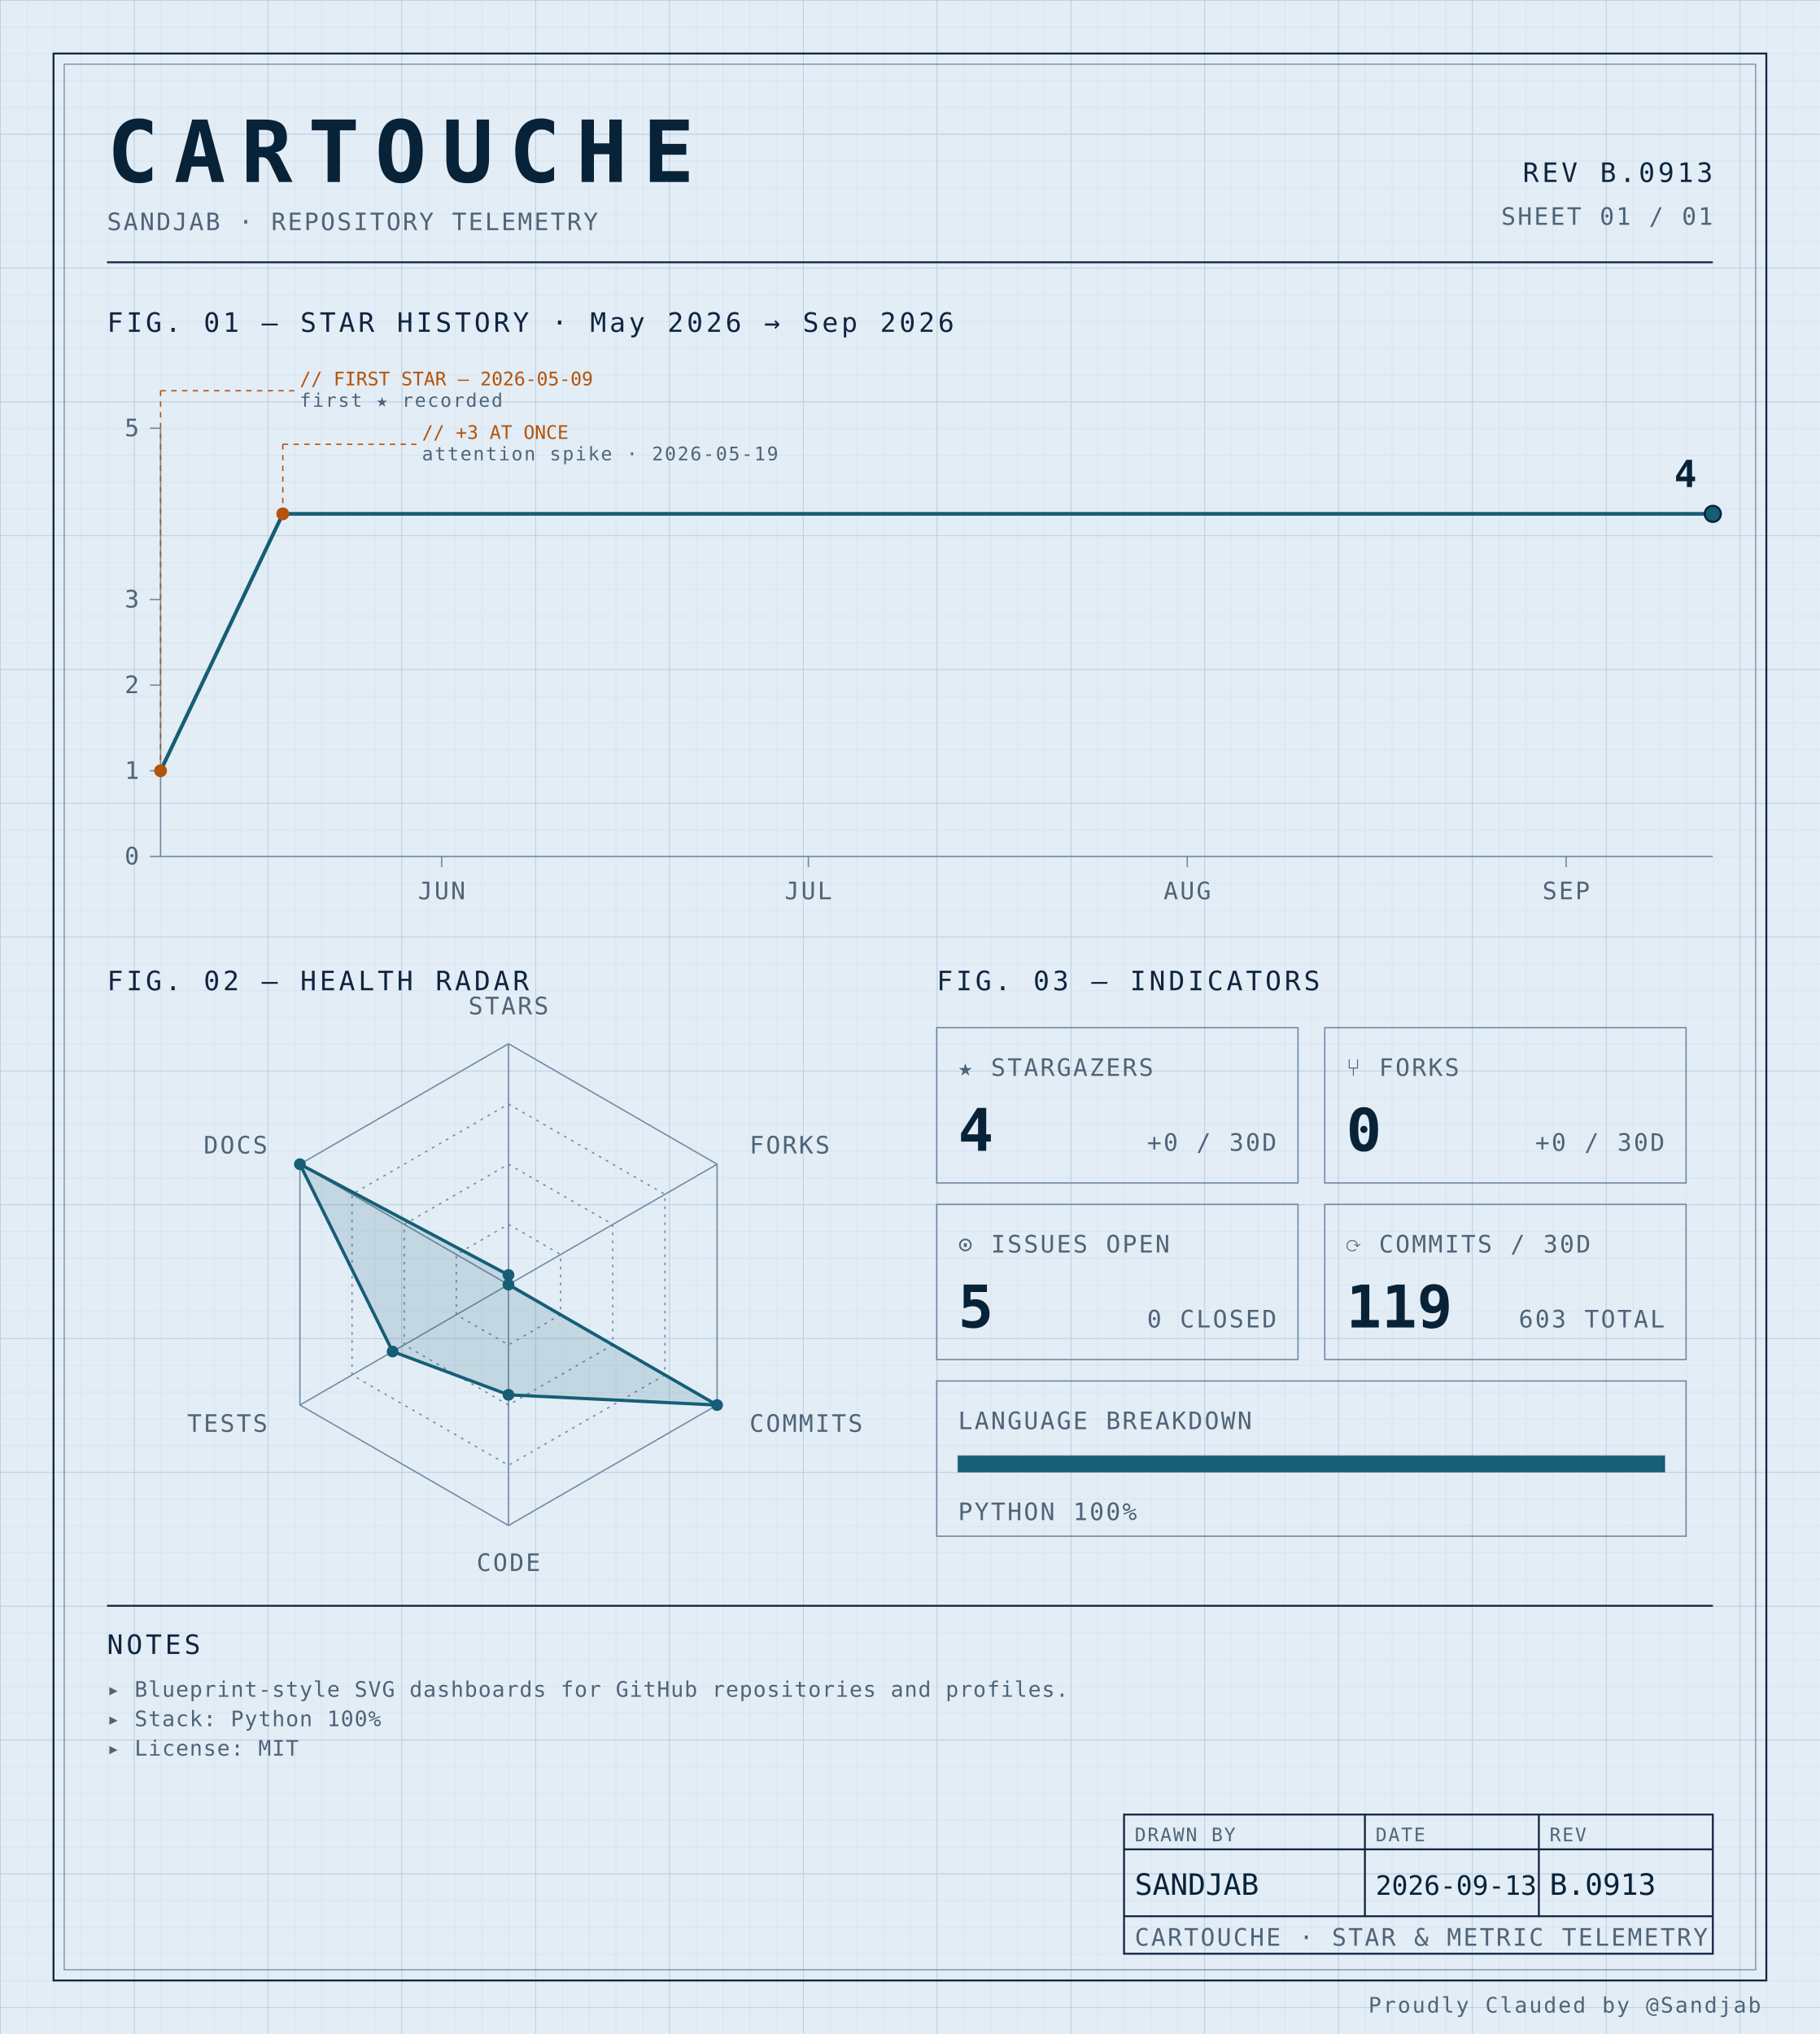
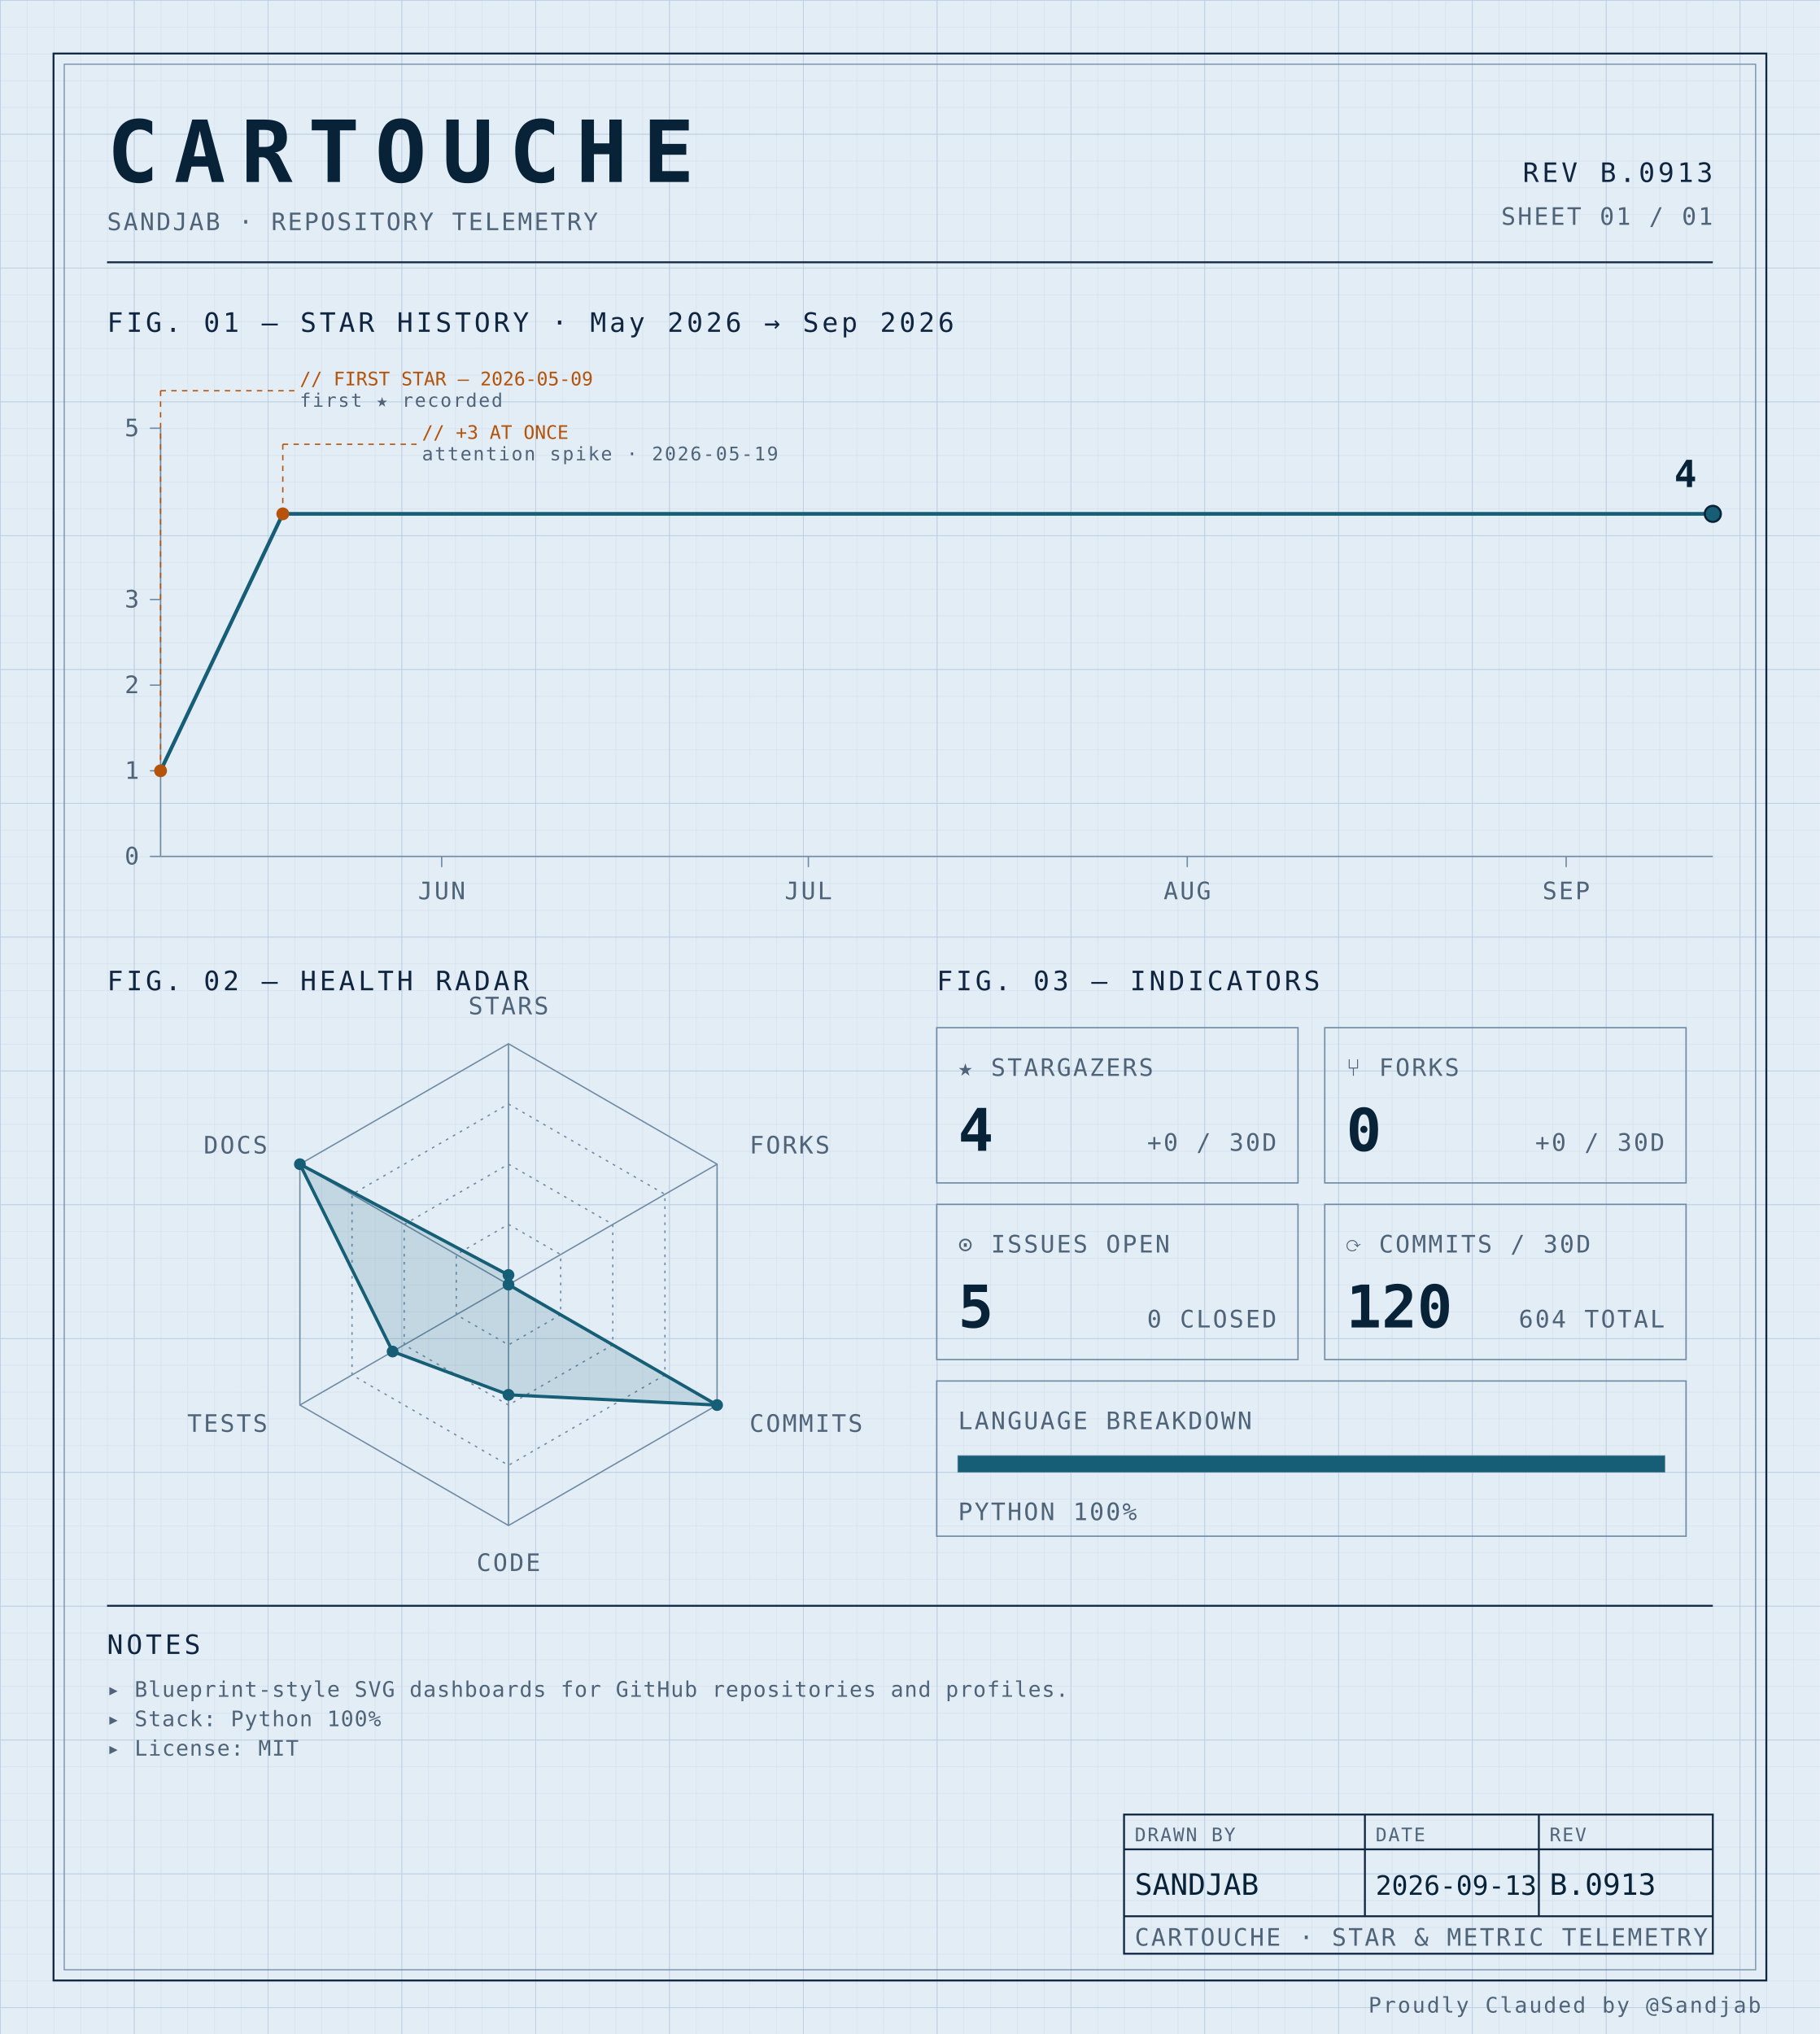
<svg xmlns="http://www.w3.org/2000/svg" width="100%" viewBox="0 0 680 760" role="img">
  <defs>
    <pattern id="grid-fine" width="10" height="10" patternUnits="userSpaceOnUse">
      <path d="M10 0H0V10" fill="none" stroke="#d4e0ec" stroke-width="0.4" />
    </pattern>
    <pattern id="grid-major" width="50" height="50" patternUnits="userSpaceOnUse">
      <path d="M50 0H0V50" fill="none" stroke="#b8cce0" stroke-width="0.5" />
    </pattern>
  </defs>
  <rect x="0" y="0" width="680" height="760" fill="#e3edf6" />
  <rect x="0" y="0" width="680" height="760" fill="url(#grid-fine)" />
  <rect x="0" y="0" width="680" height="760" fill="url(#grid-major)" />
  <rect x="20" y="20" width="640" height="720" fill="none" stroke="#0f2540" stroke-width="0.7" />
  <rect x="24" y="24" width="632" height="712" fill="none" stroke="#6f8aa3" stroke-width="0.4" />
  <text x="40" y="68" font-family="ui-monospace, 'SF Mono', 'JetBrains Mono', 'Cascadia Code', Consolas, monospace" font-size="32" font-weight="700" fill="#082338" text-anchor="start" letter-spacing="0.18em">CARTOUCHE</text>
  <text x="40" y="86" font-family="ui-monospace, 'SF Mono', 'JetBrains Mono', 'Cascadia Code', Consolas, monospace" font-size="9" font-weight="400" fill="#4f6478" text-anchor="start" letter-spacing="0.08em">SANDJAB · REPOSITORY TELEMETRY</text>
  <text x="640" y="68" font-family="ui-monospace, 'SF Mono', 'JetBrains Mono', 'Cascadia Code', Consolas, monospace" font-size="10" font-weight="400" fill="#0f2540" text-anchor="end" letter-spacing="0.12em">REV B.0913</text>
  <text x="640" y="84" font-family="ui-monospace, 'SF Mono', 'JetBrains Mono', 'Cascadia Code', Consolas, monospace" font-size="9" font-weight="400" fill="#4f6478" text-anchor="end" letter-spacing="0.08em">SHEET 01 / 01</text>
  <line x1="40" y1="98" x2="640" y2="98" stroke="#0f2540" stroke-width="0.7" />
  <text x="40" y="124" font-family="ui-monospace, 'SF Mono', 'JetBrains Mono', 'Cascadia Code', Consolas, monospace" font-size="10" font-weight="400" fill="#0f2540" text-anchor="start" letter-spacing="0.12em">FIG. 01 — STAR HISTORY · May 2026 → Sep 2026</text>
  <line x1="60" y1="160" x2="60" y2="320" stroke="#6f8aa3" stroke-width="0.5" />
  <line x1="60" y1="320" x2="640" y2="320" stroke="#6f8aa3" stroke-width="0.5" />
  <line x1="56" y1="320.0" x2="60" y2="320.0" stroke="#6f8aa3" stroke-width="0.5" />
  <text x="52" y="323.0" font-family="ui-monospace, 'SF Mono', 'JetBrains Mono', 'Cascadia Code', Consolas, monospace" font-size="9" font-weight="400" fill="#4f6478" text-anchor="end" letter-spacing="0.08em">0</text>
  <line x1="56" y1="288.0" x2="60" y2="288.0" stroke="#6f8aa3" stroke-width="0.5" />
  <text x="52" y="291.0" font-family="ui-monospace, 'SF Mono', 'JetBrains Mono', 'Cascadia Code', Consolas, monospace" font-size="9" font-weight="400" fill="#4f6478" text-anchor="end" letter-spacing="0.08em">1</text>
  <line x1="56" y1="256.0" x2="60" y2="256.0" stroke="#6f8aa3" stroke-width="0.5" />
  <text x="52" y="259.0" font-family="ui-monospace, 'SF Mono', 'JetBrains Mono', 'Cascadia Code', Consolas, monospace" font-size="9" font-weight="400" fill="#4f6478" text-anchor="end" letter-spacing="0.08em">2</text>
  <line x1="56" y1="224.0" x2="60" y2="224.0" stroke="#6f8aa3" stroke-width="0.5" />
  <text x="52" y="227.0" font-family="ui-monospace, 'SF Mono', 'JetBrains Mono', 'Cascadia Code', Consolas, monospace" font-size="9" font-weight="400" fill="#4f6478" text-anchor="end" letter-spacing="0.08em">3</text>
  <line x1="56" y1="160.0" x2="60" y2="160.0" stroke="#6f8aa3" stroke-width="0.5" />
  <text x="52" y="163.0" font-family="ui-monospace, 'SF Mono', 'JetBrains Mono', 'Cascadia Code', Consolas, monospace" font-size="9" font-weight="400" fill="#4f6478" text-anchor="end" letter-spacing="0.08em">5</text>
  <line x1="165.039" y1="320" x2="165.039" y2="324" stroke="#6f8aa3" stroke-width="0.5" />
  <text x="165.039" y="336" font-family="ui-monospace, 'SF Mono', 'JetBrains Mono', 'Cascadia Code', Consolas, monospace" font-size="9" font-weight="400" fill="#4f6478" text-anchor="middle" letter-spacing="0.08em">JUN</text>
  <line x1="302.047" y1="320" x2="302.047" y2="324" stroke="#6f8aa3" stroke-width="0.5" />
  <text x="302.047" y="336" font-family="ui-monospace, 'SF Mono', 'JetBrains Mono', 'Cascadia Code', Consolas, monospace" font-size="9" font-weight="400" fill="#4f6478" text-anchor="middle" letter-spacing="0.08em">JUL</text>
  <line x1="443.622" y1="320" x2="443.622" y2="324" stroke="#6f8aa3" stroke-width="0.5" />
  <text x="443.622" y="336" font-family="ui-monospace, 'SF Mono', 'JetBrains Mono', 'Cascadia Code', Consolas, monospace" font-size="9" font-weight="400" fill="#4f6478" text-anchor="middle" letter-spacing="0.08em">AUG</text>
  <line x1="585.197" y1="320" x2="585.197" y2="324" stroke="#6f8aa3" stroke-width="0.5" />
  <text x="585.197" y="336" font-family="ui-monospace, 'SF Mono', 'JetBrains Mono', 'Cascadia Code', Consolas, monospace" font-size="9" font-weight="400" fill="#4f6478" text-anchor="middle" letter-spacing="0.08em">SEP</text>
  <path d="M 60.00,288.00 L 105.67,192.00 151.34,192.00 197.01,192.00 242.68,192.00 288.35,192.00 334.02,192.00 379.69,192.00 425.35,192.00 471.02,192.00 516.69,192.00 562.36,192.00 608.03,192.00 640.00,192.00" fill="none" stroke="#155e75" stroke-width="1.4" stroke-linejoin="round" stroke-linecap="round" />
  <circle cx="60.0" cy="288.0" r="2.4" fill="#b45309" />
  <line x1="60.0" y1="288.0" x2="60.0" y2="146" stroke="#b45309" stroke-width="0.5" stroke-dasharray="2,2" fill="none" />
  <line x1="60.0" y1="146" x2="110.0" y2="146" stroke="#b45309" stroke-width="0.5" stroke-dasharray="2,2" fill="none" />
  <text x="112.0" y="144" font-family="ui-monospace, 'SF Mono', 'JetBrains Mono', 'Cascadia Code', Consolas, monospace" font-size="7" font-weight="400" fill="#b45309" text-anchor="start" letter-spacing="normal">// FIRST STAR — 2026-05-09</text>
  <text x="112.0" y="152" font-family="ui-monospace, 'SF Mono', 'JetBrains Mono', 'Cascadia Code', Consolas, monospace" font-size="7" font-weight="400" fill="#4f6478" text-anchor="start" letter-spacing="0.08em">first ★ recorded</text>
  <circle cx="105.669" cy="192.0" r="2.4" fill="#b45309" />
  <line x1="105.669" y1="192.0" x2="105.669" y2="166" stroke="#b45309" stroke-width="0.5" stroke-dasharray="2,2" fill="none" />
  <line x1="105.669" y1="166" x2="155.669" y2="166" stroke="#b45309" stroke-width="0.5" stroke-dasharray="2,2" fill="none" />
  <text x="157.669" y="164" font-family="ui-monospace, 'SF Mono', 'JetBrains Mono', 'Cascadia Code', Consolas, monospace" font-size="7" font-weight="400" fill="#b45309" text-anchor="start" letter-spacing="normal">// +3 AT ONCE</text>
  <text x="157.669" y="172" font-family="ui-monospace, 'SF Mono', 'JetBrains Mono', 'Cascadia Code', Consolas, monospace" font-size="7" font-weight="400" fill="#4f6478" text-anchor="start" letter-spacing="0.08em">attention spike · 2026-05-19</text>
  <circle cx="640.0" cy="192.0" r="3" fill="#155e75" stroke="#082338" stroke-width="0.8" />
  <text x="634.0" y="182.0" font-family="ui-monospace, 'SF Mono', 'JetBrains Mono', 'Cascadia Code', Consolas, monospace" font-size="14" font-weight="700" fill="#082338" text-anchor="end" letter-spacing="normal">4</text>
  <text x="40" y="370" font-family="ui-monospace, 'SF Mono', 'JetBrains Mono', 'Cascadia Code', Consolas, monospace" font-size="10" font-weight="400" fill="#0f2540" text-anchor="start" letter-spacing="0.12em">FIG. 02 — HEALTH RADAR</text>
  <g transform="translate(190 480)">
    <polygon points="0.00,-90.00 77.94,-45.00 77.94,45.00 0.00,90.00 -77.94,45.00 -77.94,-45.00" fill="none" stroke="#6f8aa3" stroke-width="0.5" />
    <polygon points="0.00,-67.50 58.46,-33.75 58.46,33.75 0.00,67.50 -58.46,33.75 -58.46,-33.75" fill="none" stroke="#6f8aa3" stroke-width="0.5" stroke-dasharray="1,2" />
    <polygon points="0.00,-45.00 38.97,-22.50 38.97,22.50 0.00,45.00 -38.97,22.50 -38.97,-22.50" fill="none" stroke="#6f8aa3" stroke-width="0.5" stroke-dasharray="1,2" />
    <polygon points="0.00,-22.50 19.49,-11.25 19.49,11.25 0.00,22.50 -19.49,11.25 -19.49,-11.25" fill="none" stroke="#6f8aa3" stroke-width="0.5" stroke-dasharray="1,2" />
    <line x1="0" y1="0" x2="0.00" y2="-90.00" stroke="#6f8aa3" stroke-width="0.5" />
    <line x1="0" y1="0" x2="77.94" y2="-45.00" stroke="#6f8aa3" stroke-width="0.5" />
    <line x1="0" y1="0" x2="77.94" y2="45.00" stroke="#6f8aa3" stroke-width="0.5" />
    <line x1="0" y1="0" x2="0.00" y2="90.00" stroke="#6f8aa3" stroke-width="0.5" />
    <line x1="0" y1="0" x2="-77.94" y2="45.00" stroke="#6f8aa3" stroke-width="0.5" />
    <line x1="0" y1="0" x2="-77.94" y2="-45.00" stroke="#6f8aa3" stroke-width="0.5" />
    <polygon points="0.00,-3.60 0.00,0.00 77.94,45.00 0.00,41.17 -43.30,25.00 -77.94,-45.00" fill="#155e75" fill-opacity="0.16" stroke="#155e75" stroke-width="1.2" />
    <circle cx="0.00" cy="-3.60" r="2.2" fill="#155e75" />
    <circle cx="0.00" cy="0.00" r="2.2" fill="#155e75" />
    <circle cx="77.94" cy="45.00" r="2.2" fill="#155e75" />
    <circle cx="0.00" cy="41.17" r="2.2" fill="#155e75" />
    <circle cx="-43.30" cy="25.00" r="2.2" fill="#155e75" />
    <circle cx="-77.94" cy="-45.00" r="2.2" fill="#155e75" />
    <text x="6.3681633555662356e-15" y="-101" font-family="ui-monospace, 'SF Mono', 'JetBrains Mono', 'Cascadia Code', Consolas, monospace" font-size="9" font-weight="400" fill="#4f6478" text-anchor="middle" letter-spacing="0.08em">STARS</text>
    <text x="90.067" y="-49" font-family="ui-monospace, 'SF Mono', 'JetBrains Mono', 'Cascadia Code', Consolas, monospace" font-size="9" font-weight="400" fill="#4f6478" text-anchor="start" letter-spacing="0.08em">FORKS</text>
    <text x="90.067" y="55" font-family="ui-monospace, 'SF Mono', 'JetBrains Mono', 'Cascadia Code', Consolas, monospace" font-size="9" font-weight="400" fill="#4f6478" text-anchor="start" letter-spacing="0.08em">COMMITS</text>
    <text x="6.3681633555662356e-15" y="107" font-family="ui-monospace, 'SF Mono', 'JetBrains Mono', 'Cascadia Code', Consolas, monospace" font-size="9" font-weight="400" fill="#4f6478" text-anchor="middle" letter-spacing="0.08em">CODE</text>
    <text x="-90.067" y="55" font-family="ui-monospace, 'SF Mono', 'JetBrains Mono', 'Cascadia Code', Consolas, monospace" font-size="9" font-weight="400" fill="#4f6478" text-anchor="end" letter-spacing="0.08em">TESTS</text>
    <text x="-90.067" y="-49" font-family="ui-monospace, 'SF Mono', 'JetBrains Mono', 'Cascadia Code', Consolas, monospace" font-size="9" font-weight="400" fill="#4f6478" text-anchor="end" letter-spacing="0.08em">DOCS</text>
  </g>
  <text x="350" y="370" font-family="ui-monospace, 'SF Mono', 'JetBrains Mono', 'Cascadia Code', Consolas, monospace" font-size="10" font-weight="400" fill="#0f2540" text-anchor="start" letter-spacing="0.12em">FIG. 03 — INDICATORS</text>
  <rect x="350" y="384" width="135" height="58" fill="none" stroke="#6f8aa3" stroke-width="0.5" />
  <text x="358" y="402" font-family="ui-monospace, 'SF Mono', 'JetBrains Mono', 'Cascadia Code', Consolas, monospace" font-size="9" font-weight="400" fill="#4f6478" text-anchor="start" letter-spacing="0.08em">★ STARGAZERS</text>
  <text x="358" y="430" font-family="ui-monospace, 'SF Mono', 'JetBrains Mono', 'Cascadia Code', Consolas, monospace" font-size="22" font-weight="700" fill="#082338" text-anchor="start" letter-spacing="normal">4</text>
  <text x="477" y="430" font-family="ui-monospace, 'SF Mono', 'JetBrains Mono', 'Cascadia Code', Consolas, monospace" font-size="9" font-weight="400" fill="#4f6478" text-anchor="end" letter-spacing="0.08em">+0 / 30D</text>
  <rect x="495" y="384" width="135" height="58" fill="none" stroke="#6f8aa3" stroke-width="0.5" />
  <text x="503" y="402" font-family="ui-monospace, 'SF Mono', 'JetBrains Mono', 'Cascadia Code', Consolas, monospace" font-size="9" font-weight="400" fill="#4f6478" text-anchor="start" letter-spacing="0.08em">⑂ FORKS</text>
  <text x="503" y="430" font-family="ui-monospace, 'SF Mono', 'JetBrains Mono', 'Cascadia Code', Consolas, monospace" font-size="22" font-weight="700" fill="#082338" text-anchor="start" letter-spacing="normal">0</text>
  <text x="622" y="430" font-family="ui-monospace, 'SF Mono', 'JetBrains Mono', 'Cascadia Code', Consolas, monospace" font-size="9" font-weight="400" fill="#4f6478" text-anchor="end" letter-spacing="0.08em">+0 / 30D</text>
  <rect x="350" y="450" width="135" height="58" fill="none" stroke="#6f8aa3" stroke-width="0.5" />
  <text x="358" y="468" font-family="ui-monospace, 'SF Mono', 'JetBrains Mono', 'Cascadia Code', Consolas, monospace" font-size="9" font-weight="400" fill="#4f6478" text-anchor="start" letter-spacing="0.08em">⊙ ISSUES OPEN</text>
  <text x="358" y="496" font-family="ui-monospace, 'SF Mono', 'JetBrains Mono', 'Cascadia Code', Consolas, monospace" font-size="22" font-weight="700" fill="#082338" text-anchor="start" letter-spacing="normal">5</text>
  <text x="477" y="496" font-family="ui-monospace, 'SF Mono', 'JetBrains Mono', 'Cascadia Code', Consolas, monospace" font-size="9" font-weight="400" fill="#4f6478" text-anchor="end" letter-spacing="0.08em">0 CLOSED</text>
  <rect x="495" y="450" width="135" height="58" fill="none" stroke="#6f8aa3" stroke-width="0.5" />
  <text x="503" y="468" font-family="ui-monospace, 'SF Mono', 'JetBrains Mono', 'Cascadia Code', Consolas, monospace" font-size="9" font-weight="400" fill="#4f6478" text-anchor="start" letter-spacing="0.08em">⟳ COMMITS / 30D</text>
-   <text x="503" y="496" font-family="ui-monospace, 'SF Mono', 'JetBrains Mono', 'Cascadia Code', Consolas, monospace" font-size="22" font-weight="700" fill="#082338" text-anchor="start" letter-spacing="normal">119</text>
-   <text x="622" y="496" font-family="ui-monospace, 'SF Mono', 'JetBrains Mono', 'Cascadia Code', Consolas, monospace" font-size="9" font-weight="400" fill="#4f6478" text-anchor="end" letter-spacing="0.08em">603 TOTAL</text>
+   <text x="503" y="496" font-family="ui-monospace, 'SF Mono', 'JetBrains Mono', 'Cascadia Code', Consolas, monospace" font-size="22" font-weight="700" fill="#082338" text-anchor="start" letter-spacing="normal">120</text>
+   <text x="622" y="496" font-family="ui-monospace, 'SF Mono', 'JetBrains Mono', 'Cascadia Code', Consolas, monospace" font-size="9" font-weight="400" fill="#4f6478" text-anchor="end" letter-spacing="0.08em">604 TOTAL</text>
  <rect x="350" y="516" width="280" height="58" fill="none" stroke="#6f8aa3" stroke-width="0.5" />
  <text x="358" y="534" font-family="ui-monospace, 'SF Mono', 'JetBrains Mono', 'Cascadia Code', Consolas, monospace" font-size="9" font-weight="400" fill="#4f6478" text-anchor="start" letter-spacing="0.08em">LANGUAGE BREAKDOWN</text>
  <rect x="358" y="544" width="264" height="6" fill="none" stroke="#6f8aa3" stroke-width="0.5" />
  <rect x="358" y="544" width="264.00" height="6" fill="#155e75" />
  <text x="358" y="568" font-family="ui-monospace, 'SF Mono', 'JetBrains Mono', 'Cascadia Code', Consolas, monospace" font-size="9" font-weight="400" fill="#4f6478" text-anchor="start" letter-spacing="0.08em">PYTHON 100%</text>
  <line x1="40" y1="600" x2="640" y2="600" stroke="#0f2540" stroke-width="0.7" />
  <text x="40" y="618" font-family="ui-monospace, 'SF Mono', 'JetBrains Mono', 'Cascadia Code', Consolas, monospace" font-size="10" font-weight="400" fill="#0f2540" text-anchor="start" letter-spacing="0.12em">NOTES</text>
  <text x="40" y="634" font-family="ui-monospace, 'SF Mono', 'JetBrains Mono', 'Cascadia Code', Consolas, monospace" font-size="8" font-weight="400" fill="#4f6478" text-anchor="start" letter-spacing="0.04em">▸ Blueprint-style SVG dashboards for GitHub repositories and profiles.</text>
  <text x="40" y="645" font-family="ui-monospace, 'SF Mono', 'JetBrains Mono', 'Cascadia Code', Consolas, monospace" font-size="8" font-weight="400" fill="#4f6478" text-anchor="start" letter-spacing="0.04em">▸ Stack: Python 100%</text>
  <text x="40" y="656" font-family="ui-monospace, 'SF Mono', 'JetBrains Mono', 'Cascadia Code', Consolas, monospace" font-size="8" font-weight="400" fill="#4f6478" text-anchor="start" letter-spacing="0.04em">▸ License: MIT</text>
  <rect x="420" y="678" width="220" height="52" fill="none" stroke="#0f2540" stroke-width="0.7" />
  <line x1="420" y1="691" x2="640" y2="691" stroke="#0f2540" stroke-width="0.7" />
  <line x1="420" y1="716" x2="640" y2="716" stroke="#0f2540" stroke-width="0.7" />
  <line x1="510" y1="678" x2="510" y2="716" stroke="#0f2540" stroke-width="0.7" />
  <line x1="575" y1="678" x2="575" y2="716" stroke="#0f2540" stroke-width="0.7" />
  <text x="424" y="688" font-family="ui-monospace, 'SF Mono', 'JetBrains Mono', 'Cascadia Code', Consolas, monospace" font-size="7" font-weight="400" fill="#4f6478" text-anchor="start" letter-spacing="0.08em">DRAWN BY</text>
  <text x="514" y="688" font-family="ui-monospace, 'SF Mono', 'JetBrains Mono', 'Cascadia Code', Consolas, monospace" font-size="7" font-weight="400" fill="#4f6478" text-anchor="start" letter-spacing="0.08em">DATE</text>
  <text x="579" y="688" font-family="ui-monospace, 'SF Mono', 'JetBrains Mono', 'Cascadia Code', Consolas, monospace" font-size="7" font-weight="400" fill="#4f6478" text-anchor="start" letter-spacing="0.08em">REV</text>
  <text x="424" y="708" font-family="ui-monospace, 'SF Mono', 'JetBrains Mono', 'Cascadia Code', Consolas, monospace" font-size="11" font-weight="400" fill="#082338" text-anchor="start" letter-spacing="normal">SANDJAB</text>
  <text x="514" y="708" font-family="ui-monospace, 'SF Mono', 'JetBrains Mono', 'Cascadia Code', Consolas, monospace" font-size="10" font-weight="400" fill="#082338" text-anchor="start" letter-spacing="normal">2026-09-13</text>
  <text x="579" y="708" font-family="ui-monospace, 'SF Mono', 'JetBrains Mono', 'Cascadia Code', Consolas, monospace" font-size="11" font-weight="400" fill="#082338" text-anchor="start" letter-spacing="normal">B.0913</text>
  <text x="424" y="727" font-family="ui-monospace, 'SF Mono', 'JetBrains Mono', 'Cascadia Code', Consolas, monospace" font-size="9" font-weight="400" fill="#4f6478" text-anchor="start" letter-spacing="0.08em">CARTOUCHE · STAR &amp; METRIC TELEMETRY</text>
  <text x="658" y="752" font-family="ui-monospace, 'SF Mono', 'JetBrains Mono', 'Cascadia Code', Consolas, monospace" font-size="8" font-weight="400" fill="#4f6478" text-anchor="end" letter-spacing="0.08em">Proudly Clauded by @Sandjab</text>
</svg>
